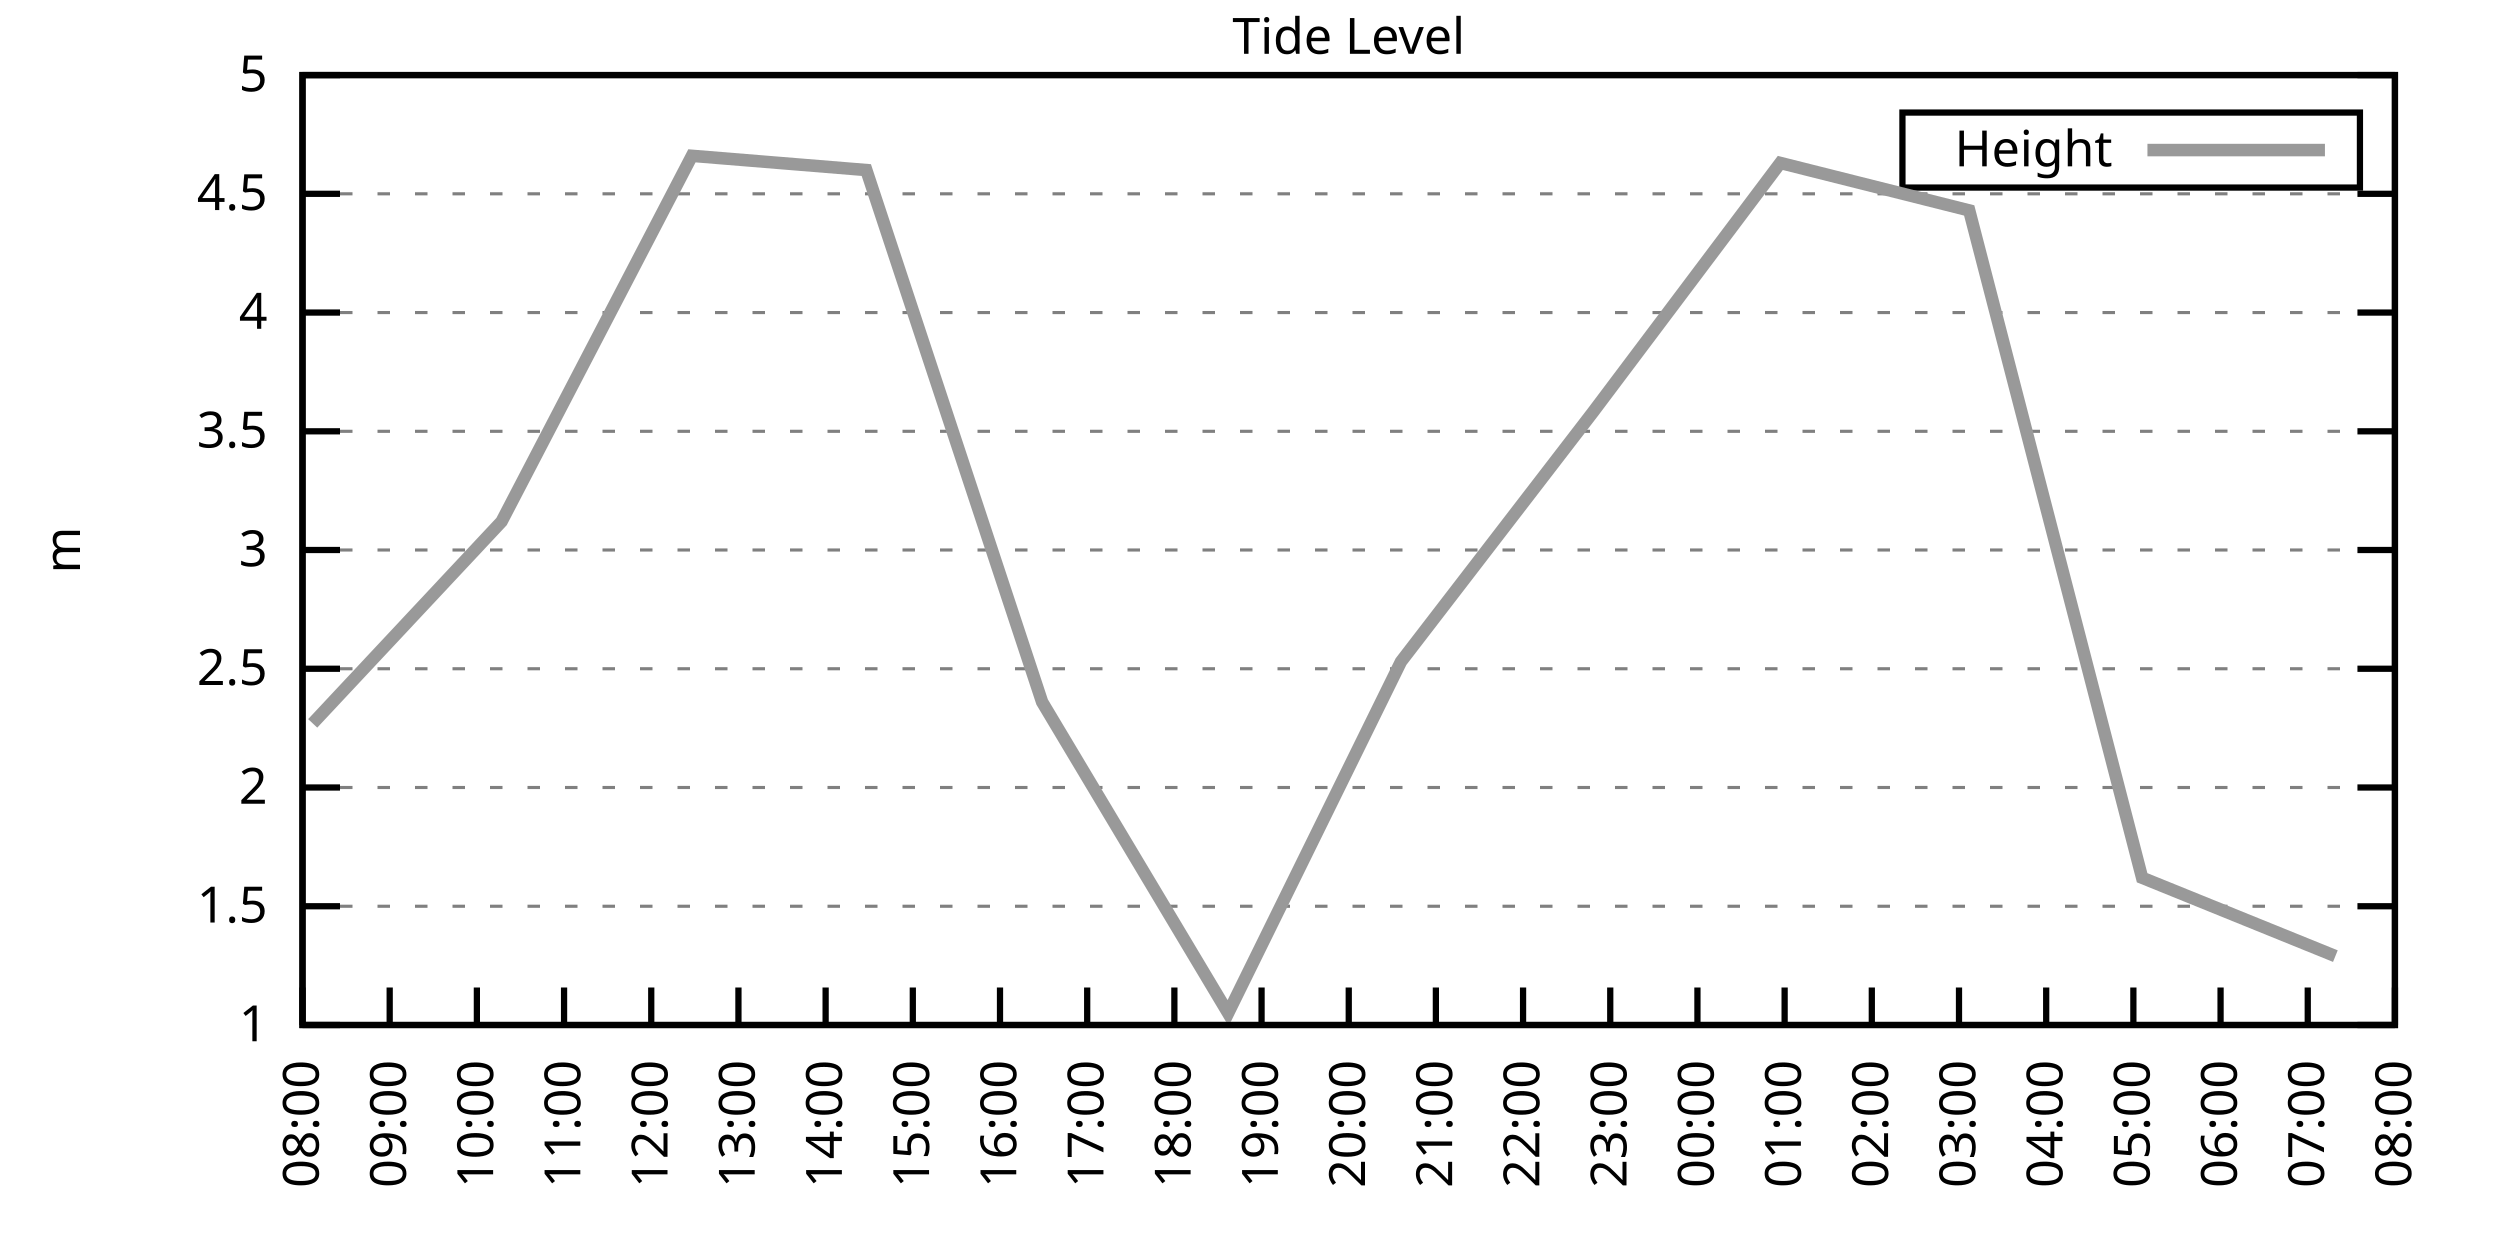
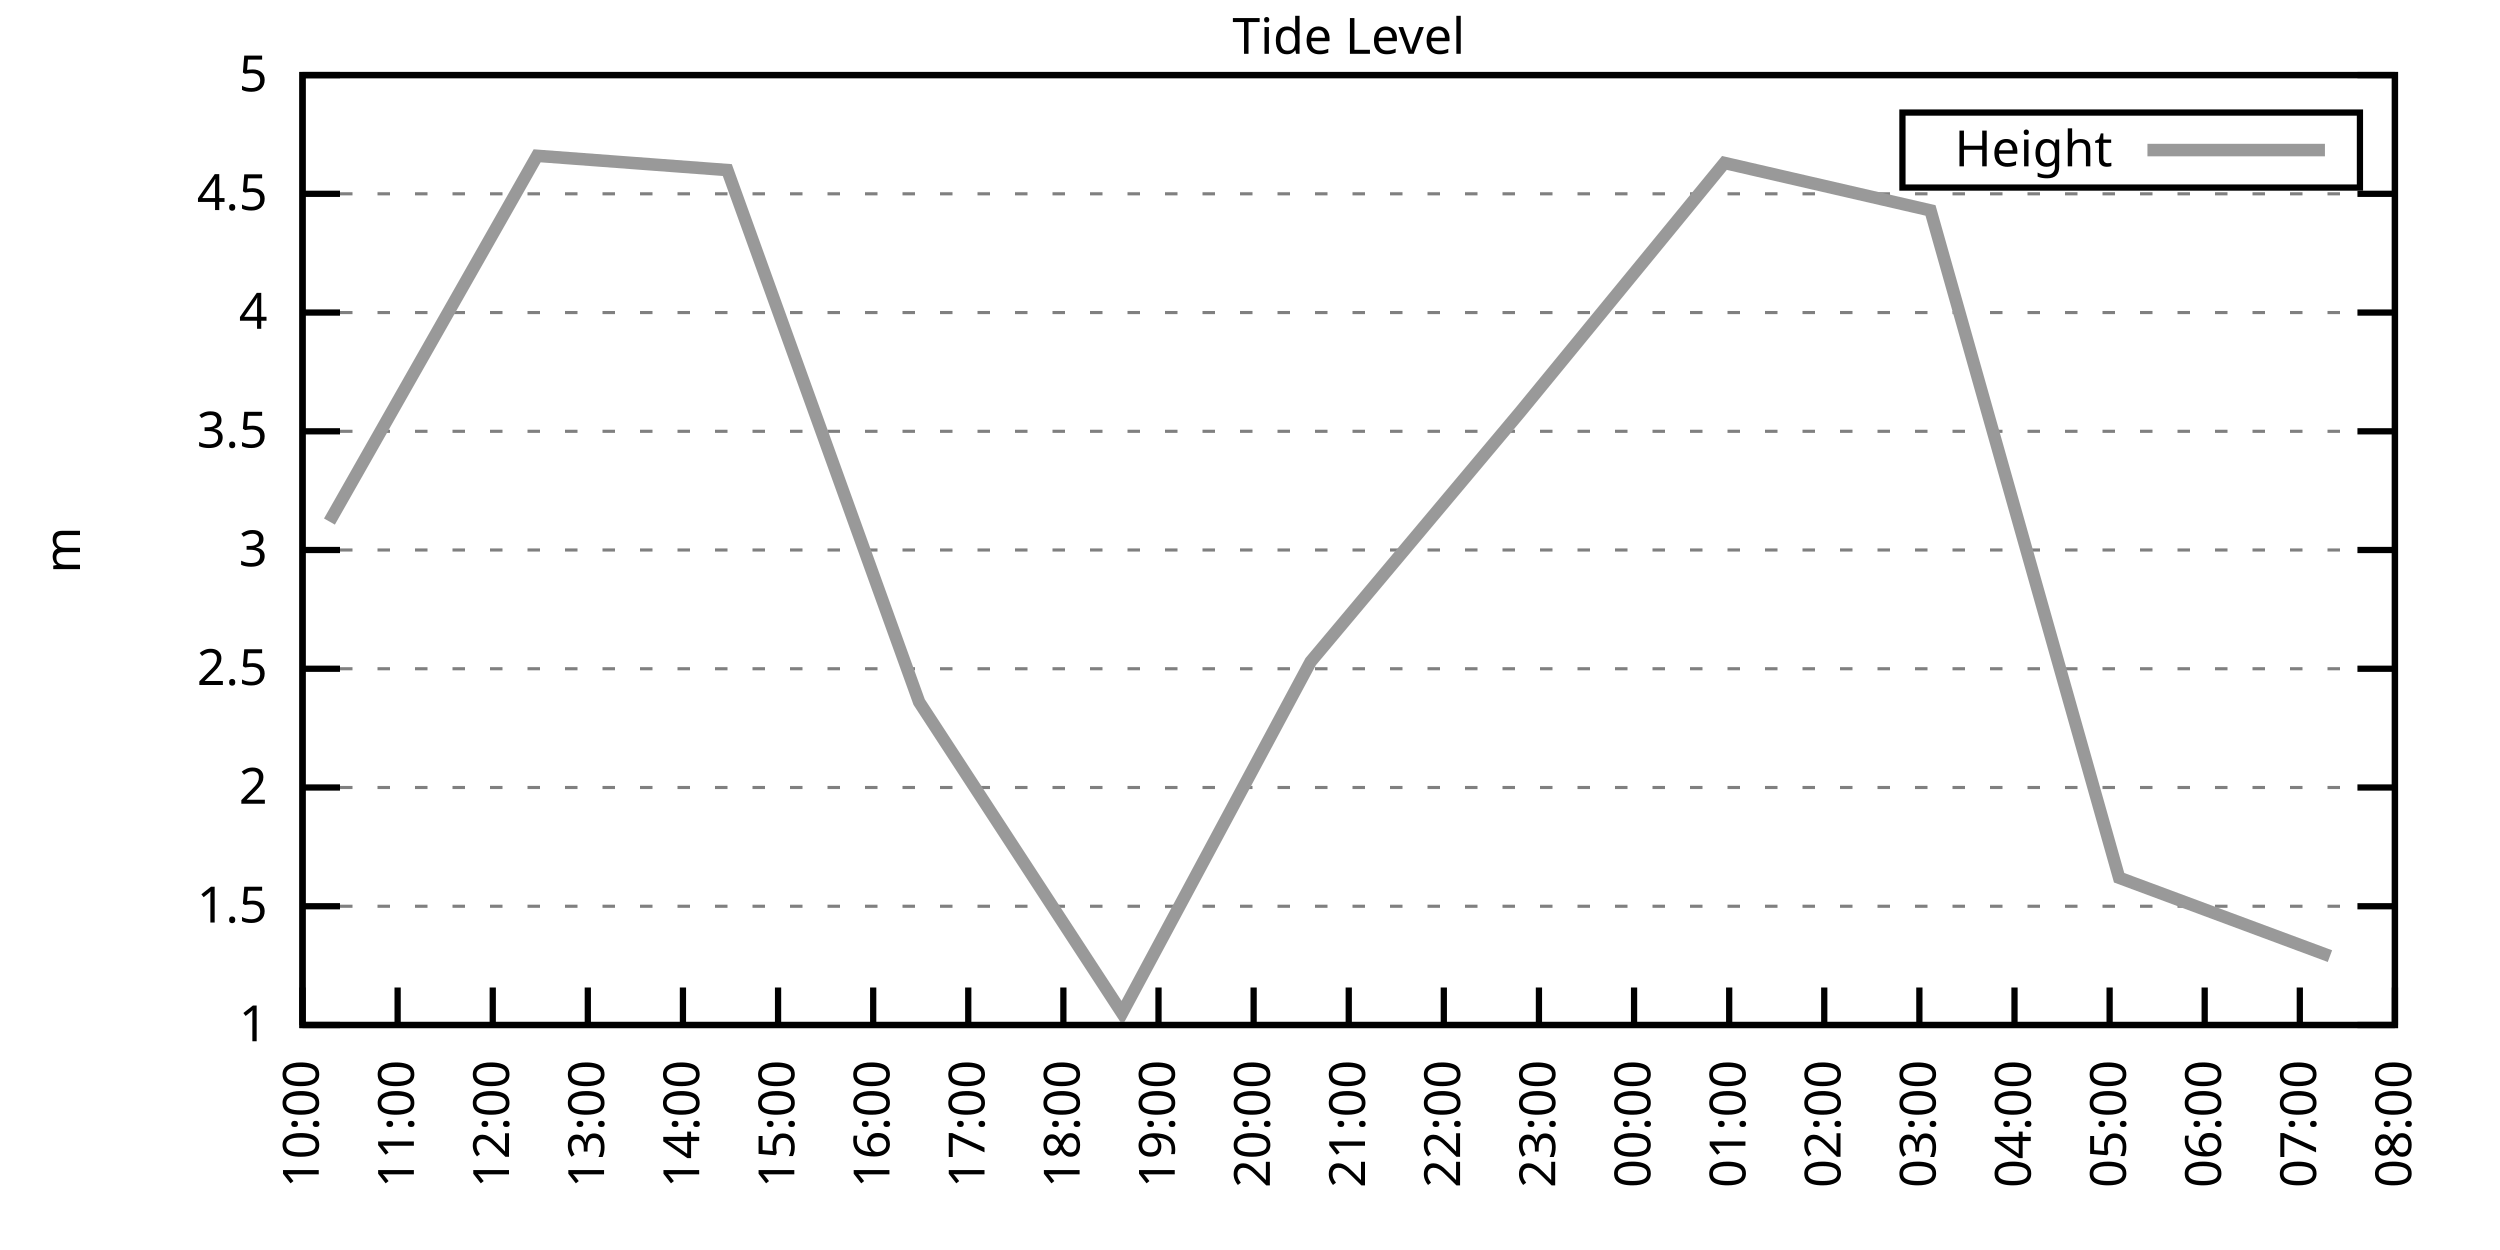
<svg xmlns="http://www.w3.org/2000/svg" xmlns:xlink="http://www.w3.org/1999/xlink" width="400" height="200" viewBox="0 0 400 200">
  <g id="gnuplot_canvas">
    <rect x="0" y="0" width="400" height="200" fill="none" />
    <defs>
      <circle id="gpDot" r="0.5" stroke-width="0.5" stroke="currentColor" />
      <path id="gpPt0" stroke-width="0.333" stroke="currentColor" d="M-1,0 h2 M0,-1 v2" />
      <path id="gpPt1" stroke-width="0.333" stroke="currentColor" d="M-1,-1 L1,1 M1,-1 L-1,1" />
      <path id="gpPt2" stroke-width="0.333" stroke="currentColor" d="M-1,0 L1,0 M0,-1 L0,1 M-1,-1 L1,1 M-1,1 L1,-1" />
      <rect id="gpPt3" stroke-width="0.333" stroke="currentColor" x="-1" y="-1" width="2" height="2" />
      <rect id="gpPt4" stroke-width="0.333" stroke="currentColor" fill="currentColor" x="-1" y="-1" width="2" height="2" />
      <circle id="gpPt5" stroke-width="0.333" stroke="currentColor" cx="0" cy="0" r="1" />
      <use xlink:href="#gpPt5" id="gpPt6" fill="currentColor" stroke="none" />
      <path id="gpPt7" stroke-width="0.333" stroke="currentColor" d="M0,-1.33 L-1.33,0.67 L1.33,0.67 z" />
      <use xlink:href="#gpPt7" id="gpPt8" fill="currentColor" stroke="none" />
      <use xlink:href="#gpPt7" id="gpPt9" stroke="currentColor" transform="rotate(180)" />
      <use xlink:href="#gpPt9" id="gpPt10" fill="currentColor" stroke="none" />
      <use xlink:href="#gpPt3" id="gpPt11" stroke="currentColor" transform="rotate(45)" />
      <use xlink:href="#gpPt11" id="gpPt12" fill="currentColor" stroke="none" />
      <path id="gpPt13" stroke-width="0.333" stroke="currentColor" d="M0,1.330 L1.265,0.411 L0.782,-1.067 L-0.782,-1.076 L-1.265,0.411 z" />
      <use xlink:href="#gpPt13" id="gpPt14" fill="currentColor" stroke="none" />
      <filter id="textbox" filterUnits="objectBoundingBox" x="0" y="0" height="1" width="1">
        <feFlood flood-color="white" flood-opacity="1" result="bgnd" />
        <feComposite in="SourceGraphic" in2="bgnd" operator="atop" />
      </filter>
      <filter id="greybox" filterUnits="objectBoundingBox" x="0" y="0" height="1" width="1">
        <feFlood flood-color="lightgrey" flood-opacity="1" result="grey" />
        <feComposite in="SourceGraphic" in2="grey" operator="atop" />
      </filter>
    </defs>
    <g fill="none" color="white" stroke="currentColor" stroke-width="1.00" stroke-linecap="butt" stroke-linejoin="miter">
</g>
    <g fill="none" color="black" stroke="currentColor" stroke-width="1.00" stroke-linecap="butt" stroke-linejoin="miter">
      <g stroke="none" shape-rendering="crispEdges">
        <polygon fill="rgb(255, 255, 255)" points="48.40,164.00 383.18,164.00 383.18,12.02 48.40,12.02 " />
      </g>
    </g>
    <g fill="none" color="black" stroke="currentColor" stroke-width="1.00" stroke-linecap="butt" stroke-linejoin="miter">
</g>
    <g fill="none" color="black" stroke="black" stroke-width="0.50" stroke-linecap="butt" stroke-linejoin="miter">
</g>
    <g fill="none" color="gray" stroke="currentColor" stroke-width="0.50" stroke-linecap="butt" stroke-linejoin="miter">
      <path stroke="gray" stroke-dasharray="2,4" class="gridline" d="M48.40,164.00 L383.19,164.00  " />
    </g>
    <g fill="none" color="gray" stroke="gray" stroke-width="1.00" stroke-linecap="butt" stroke-linejoin="miter">
</g>
    <g fill="none" color="black" stroke="currentColor" stroke-width="1.00" stroke-linecap="butt" stroke-linejoin="miter">
      <path stroke="black" d="M48.40,164.00 L54.40,164.00 M383.19,164.00 L377.19,164.00  " />
      <g transform="translate(42.80,166.60)" stroke="none" fill="black" font-family="Sans" font-size="8.00" text-anchor="end">
        <text>
          <tspan font-family="Sans"> 1</tspan>
        </text>
      </g>
    </g>
    <g fill="none" color="black" stroke="currentColor" stroke-width="1.00" stroke-linecap="butt" stroke-linejoin="miter">
</g>
    <g fill="none" color="black" stroke="black" stroke-width="0.50" stroke-linecap="butt" stroke-linejoin="miter">
</g>
    <g fill="none" color="gray" stroke="currentColor" stroke-width="0.50" stroke-linecap="butt" stroke-linejoin="miter">
      <path stroke="gray" stroke-dasharray="2,4" class="gridline" d="M48.40,145.00 L383.19,145.00  " />
    </g>
    <g fill="none" color="gray" stroke="gray" stroke-width="1.00" stroke-linecap="butt" stroke-linejoin="miter">
</g>
    <g fill="none" color="black" stroke="currentColor" stroke-width="1.00" stroke-linecap="butt" stroke-linejoin="miter">
      <path stroke="black" d="M48.40,145.00 L54.40,145.00 M383.19,145.00 L377.19,145.00  " />
      <g transform="translate(42.80,147.60)" stroke="none" fill="black" font-family="Sans" font-size="8.00" text-anchor="end">
        <text>
          <tspan font-family="Sans"> 1.5</tspan>
        </text>
      </g>
    </g>
    <g fill="none" color="black" stroke="currentColor" stroke-width="1.00" stroke-linecap="butt" stroke-linejoin="miter">
</g>
    <g fill="none" color="black" stroke="black" stroke-width="0.50" stroke-linecap="butt" stroke-linejoin="miter">
</g>
    <g fill="none" color="gray" stroke="currentColor" stroke-width="0.50" stroke-linecap="butt" stroke-linejoin="miter">
      <path stroke="gray" stroke-dasharray="2,4" class="gridline" d="M48.40,126.00 L383.19,126.00  " />
    </g>
    <g fill="none" color="gray" stroke="gray" stroke-width="1.00" stroke-linecap="butt" stroke-linejoin="miter">
</g>
    <g fill="none" color="black" stroke="currentColor" stroke-width="1.00" stroke-linecap="butt" stroke-linejoin="miter">
      <path stroke="black" d="M48.40,126.00 L54.40,126.00 M383.19,126.00 L377.19,126.00  " />
      <g transform="translate(42.80,128.60)" stroke="none" fill="black" font-family="Sans" font-size="8.00" text-anchor="end">
        <text>
          <tspan font-family="Sans"> 2</tspan>
        </text>
      </g>
    </g>
    <g fill="none" color="black" stroke="currentColor" stroke-width="1.00" stroke-linecap="butt" stroke-linejoin="miter">
</g>
    <g fill="none" color="black" stroke="black" stroke-width="0.50" stroke-linecap="butt" stroke-linejoin="miter">
</g>
    <g fill="none" color="gray" stroke="currentColor" stroke-width="0.50" stroke-linecap="butt" stroke-linejoin="miter">
      <path stroke="gray" stroke-dasharray="2,4" class="gridline" d="M48.40,107.00 L383.19,107.00  " />
    </g>
    <g fill="none" color="gray" stroke="gray" stroke-width="1.00" stroke-linecap="butt" stroke-linejoin="miter">
</g>
    <g fill="none" color="black" stroke="currentColor" stroke-width="1.00" stroke-linecap="butt" stroke-linejoin="miter">
      <path stroke="black" d="M48.40,107.00 L54.40,107.00 M383.19,107.00 L377.19,107.00  " />
      <g transform="translate(42.80,109.60)" stroke="none" fill="black" font-family="Sans" font-size="8.00" text-anchor="end">
        <text>
          <tspan font-family="Sans"> 2.5</tspan>
        </text>
      </g>
    </g>
    <g fill="none" color="black" stroke="currentColor" stroke-width="1.00" stroke-linecap="butt" stroke-linejoin="miter">
</g>
    <g fill="none" color="black" stroke="black" stroke-width="0.50" stroke-linecap="butt" stroke-linejoin="miter">
</g>
    <g fill="none" color="gray" stroke="currentColor" stroke-width="0.50" stroke-linecap="butt" stroke-linejoin="miter">
      <path stroke="gray" stroke-dasharray="2,4" class="gridline" d="M48.40,88.00 L383.19,88.00  " />
    </g>
    <g fill="none" color="gray" stroke="gray" stroke-width="1.00" stroke-linecap="butt" stroke-linejoin="miter">
</g>
    <g fill="none" color="black" stroke="currentColor" stroke-width="1.00" stroke-linecap="butt" stroke-linejoin="miter">
      <path stroke="black" d="M48.40,88.00 L54.40,88.00 M383.19,88.00 L377.19,88.00  " />
      <g transform="translate(42.80,90.60)" stroke="none" fill="black" font-family="Sans" font-size="8.00" text-anchor="end">
        <text>
          <tspan font-family="Sans"> 3</tspan>
        </text>
      </g>
    </g>
    <g fill="none" color="black" stroke="currentColor" stroke-width="1.00" stroke-linecap="butt" stroke-linejoin="miter">
</g>
    <g fill="none" color="black" stroke="black" stroke-width="0.50" stroke-linecap="butt" stroke-linejoin="miter">
</g>
    <g fill="none" color="gray" stroke="currentColor" stroke-width="0.50" stroke-linecap="butt" stroke-linejoin="miter">
      <path stroke="gray" stroke-dasharray="2,4" class="gridline" d="M48.40,69.01 L383.19,69.01  " />
    </g>
    <g fill="none" color="gray" stroke="gray" stroke-width="1.00" stroke-linecap="butt" stroke-linejoin="miter">
</g>
    <g fill="none" color="black" stroke="currentColor" stroke-width="1.00" stroke-linecap="butt" stroke-linejoin="miter">
      <path stroke="black" d="M48.40,69.01 L54.40,69.01 M383.19,69.01 L377.19,69.01  " />
      <g transform="translate(42.80,71.61)" stroke="none" fill="black" font-family="Sans" font-size="8.00" text-anchor="end">
        <text>
          <tspan font-family="Sans"> 3.5</tspan>
        </text>
      </g>
    </g>
    <g fill="none" color="black" stroke="currentColor" stroke-width="1.00" stroke-linecap="butt" stroke-linejoin="miter">
</g>
    <g fill="none" color="black" stroke="black" stroke-width="0.50" stroke-linecap="butt" stroke-linejoin="miter">
</g>
    <g fill="none" color="gray" stroke="currentColor" stroke-width="0.50" stroke-linecap="butt" stroke-linejoin="miter">
      <path stroke="gray" stroke-dasharray="2,4" class="gridline" d="M48.40,50.01 L383.19,50.01  " />
    </g>
    <g fill="none" color="gray" stroke="gray" stroke-width="1.00" stroke-linecap="butt" stroke-linejoin="miter">
</g>
    <g fill="none" color="black" stroke="currentColor" stroke-width="1.00" stroke-linecap="butt" stroke-linejoin="miter">
      <path stroke="black" d="M48.40,50.01 L54.40,50.01 M383.19,50.01 L377.19,50.01  " />
      <g transform="translate(42.80,52.61)" stroke="none" fill="black" font-family="Sans" font-size="8.00" text-anchor="end">
        <text>
          <tspan font-family="Sans"> 4</tspan>
        </text>
      </g>
    </g>
    <g fill="none" color="black" stroke="currentColor" stroke-width="1.00" stroke-linecap="butt" stroke-linejoin="miter">
</g>
    <g fill="none" color="black" stroke="black" stroke-width="0.50" stroke-linecap="butt" stroke-linejoin="miter">
</g>
    <g fill="none" color="gray" stroke="currentColor" stroke-width="0.50" stroke-linecap="butt" stroke-linejoin="miter">
      <path stroke="gray" stroke-dasharray="2,4" class="gridline" d="M48.40,31.01 L383.19,31.01  " />
    </g>
    <g fill="none" color="gray" stroke="gray" stroke-width="1.00" stroke-linecap="butt" stroke-linejoin="miter">
</g>
    <g fill="none" color="black" stroke="currentColor" stroke-width="1.00" stroke-linecap="butt" stroke-linejoin="miter">
      <path stroke="black" d="M48.40,31.01 L54.40,31.01 M383.19,31.01 L377.19,31.01  " />
      <g transform="translate(42.80,33.61)" stroke="none" fill="black" font-family="Sans" font-size="8.00" text-anchor="end">
        <text>
          <tspan font-family="Sans"> 4.5</tspan>
        </text>
      </g>
    </g>
    <g fill="none" color="black" stroke="currentColor" stroke-width="1.00" stroke-linecap="butt" stroke-linejoin="miter">
</g>
    <g fill="none" color="black" stroke="black" stroke-width="0.50" stroke-linecap="butt" stroke-linejoin="miter">
</g>
    <g fill="none" color="gray" stroke="currentColor" stroke-width="0.50" stroke-linecap="butt" stroke-linejoin="miter">
      <path stroke="gray" stroke-dasharray="2,4" class="gridline" d="M48.40,12.01 L383.19,12.01  " />
    </g>
    <g fill="none" color="gray" stroke="gray" stroke-width="1.00" stroke-linecap="butt" stroke-linejoin="miter">
</g>
    <g fill="none" color="black" stroke="currentColor" stroke-width="1.00" stroke-linecap="butt" stroke-linejoin="miter">
      <path stroke="black" d="M48.40,12.01 L54.40,12.01 M383.19,12.01 L377.19,12.01  " />
      <g transform="translate(42.80,14.61)" stroke="none" fill="black" font-family="Sans" font-size="8.00" text-anchor="end">
        <text>
          <tspan font-family="Sans"> 5</tspan>
        </text>
      </g>
    </g>
    <g fill="none" color="black" stroke="currentColor" stroke-width="1.00" stroke-linecap="butt" stroke-linejoin="miter">
      <path stroke="black" d="M48.40,164.00 L48.40,158.00  " />
      <g transform="translate(51.00,169.60) rotate(270.00)" stroke="none" fill="black" font-family="Sans" font-size="8.00" text-anchor="end">
        <text>
-           <tspan font-family="Sans">08:00</tspan>
-         </text>
-       </g>
-     </g>
-     <g fill="none" color="black" stroke="currentColor" stroke-width="1.00" stroke-linecap="butt" stroke-linejoin="miter">
-       <path stroke="black" d="M62.35,164.00 L62.35,158.00  " />
-       <g transform="translate(64.95,169.60) rotate(270.00)" stroke="none" fill="black" font-family="Sans" font-size="8.00" text-anchor="end">
-         <text>
-           <tspan font-family="Sans">09:00</tspan>
-         </text>
-       </g>
-     </g>
-     <g fill="none" color="black" stroke="currentColor" stroke-width="1.00" stroke-linecap="butt" stroke-linejoin="miter">
-       <path stroke="black" d="M76.30,164.00 L76.30,158.00  " />
-       <g transform="translate(78.90,169.60) rotate(270.00)" stroke="none" fill="black" font-family="Sans" font-size="8.00" text-anchor="end">
-         <text>
          <tspan font-family="Sans">10:00</tspan>
        </text>
      </g>
    </g>
    <g fill="none" color="black" stroke="currentColor" stroke-width="1.00" stroke-linecap="butt" stroke-linejoin="miter">
-       <path stroke="black" d="M90.25,164.00 L90.25,158.00  " />
-       <g transform="translate(92.85,169.60) rotate(270.00)" stroke="none" fill="black" font-family="Sans" font-size="8.00" text-anchor="end">
+       <path stroke="black" d="M63.62,164.00 L63.62,158.00  " />
+       <g transform="translate(66.22,169.60) rotate(270.00)" stroke="none" fill="black" font-family="Sans" font-size="8.00" text-anchor="end">
        <text>
          <tspan font-family="Sans">11:00</tspan>
        </text>
      </g>
    </g>
    <g fill="none" color="black" stroke="currentColor" stroke-width="1.00" stroke-linecap="butt" stroke-linejoin="miter">
-       <path stroke="black" d="M104.20,164.00 L104.20,158.00  " />
-       <g transform="translate(106.80,169.60) rotate(270.00)" stroke="none" fill="black" font-family="Sans" font-size="8.00" text-anchor="end">
+       <path stroke="black" d="M78.84,164.00 L78.84,158.00  " />
+       <g transform="translate(81.44,169.60) rotate(270.00)" stroke="none" fill="black" font-family="Sans" font-size="8.00" text-anchor="end">
        <text>
          <tspan font-family="Sans">12:00</tspan>
        </text>
      </g>
    </g>
    <g fill="none" color="black" stroke="currentColor" stroke-width="1.00" stroke-linecap="butt" stroke-linejoin="miter">
-       <path stroke="black" d="M118.15,164.00 L118.15,158.00  " />
-       <g transform="translate(120.75,169.60) rotate(270.00)" stroke="none" fill="black" font-family="Sans" font-size="8.00" text-anchor="end">
+       <path stroke="black" d="M94.05,164.00 L94.05,158.00  " />
+       <g transform="translate(96.65,169.60) rotate(270.00)" stroke="none" fill="black" font-family="Sans" font-size="8.00" text-anchor="end">
        <text>
          <tspan font-family="Sans">13:00</tspan>
        </text>
      </g>
    </g>
    <g fill="none" color="black" stroke="currentColor" stroke-width="1.00" stroke-linecap="butt" stroke-linejoin="miter">
-       <path stroke="black" d="M132.10,164.00 L132.10,158.00  " />
-       <g transform="translate(134.70,169.60) rotate(270.00)" stroke="none" fill="black" font-family="Sans" font-size="8.00" text-anchor="end">
+       <path stroke="black" d="M109.27,164.00 L109.27,158.00  " />
+       <g transform="translate(111.87,169.60) rotate(270.00)" stroke="none" fill="black" font-family="Sans" font-size="8.00" text-anchor="end">
        <text>
          <tspan font-family="Sans">14:00</tspan>
        </text>
      </g>
    </g>
    <g fill="none" color="black" stroke="currentColor" stroke-width="1.00" stroke-linecap="butt" stroke-linejoin="miter">
-       <path stroke="black" d="M146.05,164.00 L146.05,158.00  " />
-       <g transform="translate(148.65,169.60) rotate(270.00)" stroke="none" fill="black" font-family="Sans" font-size="8.00" text-anchor="end">
+       <path stroke="black" d="M124.49,164.00 L124.49,158.00  " />
+       <g transform="translate(127.09,169.60) rotate(270.00)" stroke="none" fill="black" font-family="Sans" font-size="8.00" text-anchor="end">
        <text>
          <tspan font-family="Sans">15:00</tspan>
        </text>
      </g>
    </g>
    <g fill="none" color="black" stroke="currentColor" stroke-width="1.00" stroke-linecap="butt" stroke-linejoin="miter">
-       <path stroke="black" d="M160.00,164.00 L160.00,158.00  " />
-       <g transform="translate(162.60,169.60) rotate(270.00)" stroke="none" fill="black" font-family="Sans" font-size="8.00" text-anchor="end">
+       <path stroke="black" d="M139.71,164.00 L139.71,158.00  " />
+       <g transform="translate(142.31,169.60) rotate(270.00)" stroke="none" fill="black" font-family="Sans" font-size="8.00" text-anchor="end">
        <text>
          <tspan font-family="Sans">16:00</tspan>
        </text>
      </g>
    </g>
    <g fill="none" color="black" stroke="currentColor" stroke-width="1.00" stroke-linecap="butt" stroke-linejoin="miter">
-       <path stroke="black" d="M173.95,164.00 L173.95,158.00  " />
-       <g transform="translate(176.55,169.60) rotate(270.00)" stroke="none" fill="black" font-family="Sans" font-size="8.00" text-anchor="end">
+       <path stroke="black" d="M154.92,164.00 L154.92,158.00  " />
+       <g transform="translate(157.52,169.60) rotate(270.00)" stroke="none" fill="black" font-family="Sans" font-size="8.00" text-anchor="end">
        <text>
          <tspan font-family="Sans">17:00</tspan>
        </text>
      </g>
    </g>
    <g fill="none" color="black" stroke="currentColor" stroke-width="1.00" stroke-linecap="butt" stroke-linejoin="miter">
-       <path stroke="black" d="M187.90,164.00 L187.90,158.00  " />
-       <g transform="translate(190.50,169.60) rotate(270.00)" stroke="none" fill="black" font-family="Sans" font-size="8.00" text-anchor="end">
+       <path stroke="black" d="M170.14,164.00 L170.14,158.00  " />
+       <g transform="translate(172.74,169.60) rotate(270.00)" stroke="none" fill="black" font-family="Sans" font-size="8.00" text-anchor="end">
        <text>
          <tspan font-family="Sans">18:00</tspan>
        </text>
      </g>
    </g>
    <g fill="none" color="black" stroke="currentColor" stroke-width="1.00" stroke-linecap="butt" stroke-linejoin="miter">
-       <path stroke="black" d="M201.85,164.00 L201.85,158.00  " />
-       <g transform="translate(204.45,169.60) rotate(270.00)" stroke="none" fill="black" font-family="Sans" font-size="8.00" text-anchor="end">
+       <path stroke="black" d="M185.36,164.00 L185.36,158.00  " />
+       <g transform="translate(187.96,169.60) rotate(270.00)" stroke="none" fill="black" font-family="Sans" font-size="8.00" text-anchor="end">
        <text>
          <tspan font-family="Sans">19:00</tspan>
+         </text>
+       </g>
+     </g>
+     <g fill="none" color="black" stroke="currentColor" stroke-width="1.00" stroke-linecap="butt" stroke-linejoin="miter">
+       <path stroke="black" d="M200.58,164.00 L200.58,158.00  " />
+       <g transform="translate(203.18,169.60) rotate(270.00)" stroke="none" fill="black" font-family="Sans" font-size="8.00" text-anchor="end">
+         <text>
+           <tspan font-family="Sans">20:00</tspan>
        </text>
      </g>
    </g>
    <g fill="none" color="black" stroke="currentColor" stroke-width="1.00" stroke-linecap="butt" stroke-linejoin="miter">
      <path stroke="black" d="M215.80,164.00 L215.80,158.00  " />
      <g transform="translate(218.40,169.60) rotate(270.00)" stroke="none" fill="black" font-family="Sans" font-size="8.00" text-anchor="end">
        <text>
-           <tspan font-family="Sans">20:00</tspan>
-         </text>
-       </g>
-     </g>
-     <g fill="none" color="black" stroke="currentColor" stroke-width="1.00" stroke-linecap="butt" stroke-linejoin="miter">
-       <path stroke="black" d="M229.74,164.00 L229.74,158.00  " />
-       <g transform="translate(232.34,169.60) rotate(270.00)" stroke="none" fill="black" font-family="Sans" font-size="8.00" text-anchor="end">
-         <text>
          <tspan font-family="Sans">21:00</tspan>
        </text>
      </g>
    </g>
    <g fill="none" color="black" stroke="currentColor" stroke-width="1.00" stroke-linecap="butt" stroke-linejoin="miter">
-       <path stroke="black" d="M243.69,164.00 L243.69,158.00  " />
-       <g transform="translate(246.29,169.60) rotate(270.00)" stroke="none" fill="black" font-family="Sans" font-size="8.00" text-anchor="end">
+       <path stroke="black" d="M231.01,164.00 L231.01,158.00  " />
+       <g transform="translate(233.61,169.60) rotate(270.00)" stroke="none" fill="black" font-family="Sans" font-size="8.00" text-anchor="end">
        <text>
          <tspan font-family="Sans">22:00</tspan>
        </text>
      </g>
    </g>
    <g fill="none" color="black" stroke="currentColor" stroke-width="1.00" stroke-linecap="butt" stroke-linejoin="miter">
-       <path stroke="black" d="M257.64,164.00 L257.64,158.00  " />
-       <g transform="translate(260.24,169.60) rotate(270.00)" stroke="none" fill="black" font-family="Sans" font-size="8.00" text-anchor="end">
+       <path stroke="black" d="M246.23,164.00 L246.23,158.00  " />
+       <g transform="translate(248.83,169.60) rotate(270.00)" stroke="none" fill="black" font-family="Sans" font-size="8.00" text-anchor="end">
        <text>
          <tspan font-family="Sans">23:00</tspan>
        </text>
      </g>
    </g>
    <g fill="none" color="black" stroke="currentColor" stroke-width="1.00" stroke-linecap="butt" stroke-linejoin="miter">
-       <path stroke="black" d="M271.59,164.00 L271.59,158.00  " />
-       <g transform="translate(274.19,169.60) rotate(270.00)" stroke="none" fill="black" font-family="Sans" font-size="8.00" text-anchor="end">
+       <path stroke="black" d="M261.45,164.00 L261.45,158.00  " />
+       <g transform="translate(264.05,169.60) rotate(270.00)" stroke="none" fill="black" font-family="Sans" font-size="8.00" text-anchor="end">
        <text>
          <tspan font-family="Sans">00:00</tspan>
        </text>
      </g>
    </g>
    <g fill="none" color="black" stroke="currentColor" stroke-width="1.00" stroke-linecap="butt" stroke-linejoin="miter">
-       <path stroke="black" d="M285.54,164.00 L285.54,158.00  " />
-       <g transform="translate(288.14,169.60) rotate(270.00)" stroke="none" fill="black" font-family="Sans" font-size="8.00" text-anchor="end">
+       <path stroke="black" d="M276.67,164.00 L276.67,158.00  " />
+       <g transform="translate(279.27,169.60) rotate(270.00)" stroke="none" fill="black" font-family="Sans" font-size="8.00" text-anchor="end">
        <text>
          <tspan font-family="Sans">01:00</tspan>
        </text>
      </g>
    </g>
    <g fill="none" color="black" stroke="currentColor" stroke-width="1.00" stroke-linecap="butt" stroke-linejoin="miter">
-       <path stroke="black" d="M299.49,164.00 L299.49,158.00  " />
-       <g transform="translate(302.09,169.60) rotate(270.00)" stroke="none" fill="black" font-family="Sans" font-size="8.00" text-anchor="end">
+       <path stroke="black" d="M291.88,164.00 L291.88,158.00  " />
+       <g transform="translate(294.48,169.60) rotate(270.00)" stroke="none" fill="black" font-family="Sans" font-size="8.00" text-anchor="end">
        <text>
          <tspan font-family="Sans">02:00</tspan>
        </text>
      </g>
    </g>
    <g fill="none" color="black" stroke="currentColor" stroke-width="1.00" stroke-linecap="butt" stroke-linejoin="miter">
-       <path stroke="black" d="M313.44,164.00 L313.44,158.00  " />
-       <g transform="translate(316.04,169.60) rotate(270.00)" stroke="none" fill="black" font-family="Sans" font-size="8.00" text-anchor="end">
+       <path stroke="black" d="M307.10,164.00 L307.10,158.00  " />
+       <g transform="translate(309.70,169.60) rotate(270.00)" stroke="none" fill="black" font-family="Sans" font-size="8.00" text-anchor="end">
        <text>
          <tspan font-family="Sans">03:00</tspan>
        </text>
      </g>
    </g>
    <g fill="none" color="black" stroke="currentColor" stroke-width="1.00" stroke-linecap="butt" stroke-linejoin="miter">
-       <path stroke="black" d="M327.39,164.00 L327.39,158.00  " />
-       <g transform="translate(329.99,169.60) rotate(270.00)" stroke="none" fill="black" font-family="Sans" font-size="8.00" text-anchor="end">
+       <path stroke="black" d="M322.32,164.00 L322.32,158.00  " />
+       <g transform="translate(324.92,169.60) rotate(270.00)" stroke="none" fill="black" font-family="Sans" font-size="8.00" text-anchor="end">
        <text>
          <tspan font-family="Sans">04:00</tspan>
        </text>
      </g>
    </g>
    <g fill="none" color="black" stroke="currentColor" stroke-width="1.00" stroke-linecap="butt" stroke-linejoin="miter">
-       <path stroke="black" d="M341.34,164.00 L341.34,158.00  " />
-       <g transform="translate(343.94,169.60) rotate(270.00)" stroke="none" fill="black" font-family="Sans" font-size="8.00" text-anchor="end">
+       <path stroke="black" d="M337.54,164.00 L337.54,158.00  " />
+       <g transform="translate(340.14,169.60) rotate(270.00)" stroke="none" fill="black" font-family="Sans" font-size="8.00" text-anchor="end">
        <text>
          <tspan font-family="Sans">05:00</tspan>
        </text>
      </g>
    </g>
    <g fill="none" color="black" stroke="currentColor" stroke-width="1.00" stroke-linecap="butt" stroke-linejoin="miter">
-       <path stroke="black" d="M355.29,164.00 L355.29,158.00  " />
-       <g transform="translate(357.89,169.60) rotate(270.00)" stroke="none" fill="black" font-family="Sans" font-size="8.00" text-anchor="end">
+       <path stroke="black" d="M352.75,164.00 L352.75,158.00  " />
+       <g transform="translate(355.35,169.60) rotate(270.00)" stroke="none" fill="black" font-family="Sans" font-size="8.00" text-anchor="end">
        <text>
          <tspan font-family="Sans">06:00</tspan>
        </text>
      </g>
    </g>
    <g fill="none" color="black" stroke="currentColor" stroke-width="1.00" stroke-linecap="butt" stroke-linejoin="miter">
-       <path stroke="black" d="M369.24,164.00 L369.24,158.00  " />
-       <g transform="translate(371.84,169.60) rotate(270.00)" stroke="none" fill="black" font-family="Sans" font-size="8.00" text-anchor="end">
+       <path stroke="black" d="M367.97,164.00 L367.97,158.00  " />
+       <g transform="translate(370.57,169.60) rotate(270.00)" stroke="none" fill="black" font-family="Sans" font-size="8.00" text-anchor="end">
        <text>
          <tspan font-family="Sans">07:00</tspan>
        </text>
      </g>
    </g>
    <g fill="none" color="black" stroke="currentColor" stroke-width="1.00" stroke-linecap="butt" stroke-linejoin="miter">
      <path stroke="black" d="M383.19,164.00 L383.19,158.00  " />
      <g transform="translate(385.79,169.60) rotate(270.00)" stroke="none" fill="black" font-family="Sans" font-size="8.00" text-anchor="end">
        <text>
          <tspan font-family="Sans">08:00</tspan>
        </text>
      </g>
    </g>
    <g fill="none" color="black" stroke="currentColor" stroke-width="1.00" stroke-linecap="butt" stroke-linejoin="miter">
</g>
    <g fill="none" color="black" stroke="currentColor" stroke-width="1.00" stroke-linecap="butt" stroke-linejoin="miter">
      <path stroke="black" d="M48.40,12.01 L48.40,164.00 L383.19,164.00 L383.19,12.01 L48.40,12.01 Z  " />
    </g>
    <g fill="none" color="black" stroke="currentColor" stroke-width="1.00" stroke-linecap="butt" stroke-linejoin="miter">
</g>
    <g fill="none" color="black" stroke="currentColor" stroke-width="1.00" stroke-linecap="butt" stroke-linejoin="miter">
      <path stroke="black" d="M304.39,30.01 L304.39,18.01 L377.59,18.01 L377.59,30.01 L304.39,30.01 Z  " />
    </g>
    <g id="Tide_level_plot_1">
      <g fill="none" color="white" stroke="black" stroke-width="2.00" stroke-linecap="butt" stroke-linejoin="miter">
</g>
      <g fill="none" color="black" stroke="currentColor" stroke-width="2.00" stroke-linecap="butt" stroke-linejoin="miter">
        <g transform="translate(337.99,26.61)" stroke="none" fill="black" font-family="Sans" font-size="8.00" text-anchor="end">
          <text>
            <tspan font-family="Sans">Height</tspan>
          </text>
        </g>
      </g>
      <g fill="none" color="black" stroke="currentColor" stroke-width="2.00" stroke-linecap="butt" stroke-linejoin="miter">
-         <path stroke="rgb(153, 153, 153)" d="M343.59,24.01 L371.99,24.01 M50.03,115.74 L80.25,83.45 L110.71,24.93 L138.61,27.21 L166.74,112.32 L196.50,162.10   L224.16,105.86 L254.85,65.97 L284.85,26.07 L315.07,33.67 L342.74,140.44 L373.66,152.98  " />
+         <path stroke="rgb(153, 153, 153)" d="M343.59,24.01 L371.99,24.01 M52.71,83.45 L85.94,24.93 L116.37,27.21 L147.06,112.32 L179.53,162.10 L209.71,105.86   L243.19,65.97 L275.91,26.07 L308.88,33.67 L339.06,140.44 L372.79,152.98  " />
      </g>
    </g>
    <g fill="none" color="black" stroke="currentColor" stroke-width="2.00" stroke-linecap="butt" stroke-linejoin="miter">
</g>
    <g fill="none" color="black" stroke="black" stroke-width="1.00" stroke-linecap="butt" stroke-linejoin="miter">
</g>
    <g fill="none" color="black" stroke="currentColor" stroke-width="1.00" stroke-linecap="butt" stroke-linejoin="miter">
      <path stroke="black" d="M48.40,12.01 L48.40,164.00 L383.19,164.00 L383.19,12.01 L48.40,12.01 Z  " />
      <g transform="translate(12.80,88.01) rotate(270.00)" stroke="none" fill="black" font-family="Sans" font-size="8.00" text-anchor="middle">
        <text>
          <tspan font-family="Sans">m</tspan>
        </text>
      </g>
    </g>
    <g fill="none" color="black" stroke="currentColor" stroke-width="1.00" stroke-linecap="butt" stroke-linejoin="miter">
</g>
    <g fill="none" color="black" stroke="currentColor" stroke-width="1.00" stroke-linecap="butt" stroke-linejoin="miter">
      <g transform="translate(215.79,8.61)" stroke="none" fill="black" font-family="Sans" font-size="8.00" text-anchor="middle">
        <text>
          <tspan font-family="Sans">Tide Level</tspan>
        </text>
      </g>
    </g>
    <g fill="none" color="black" stroke="currentColor" stroke-width="1.00" stroke-linecap="butt" stroke-linejoin="miter">
</g>
  </g>
</svg>
